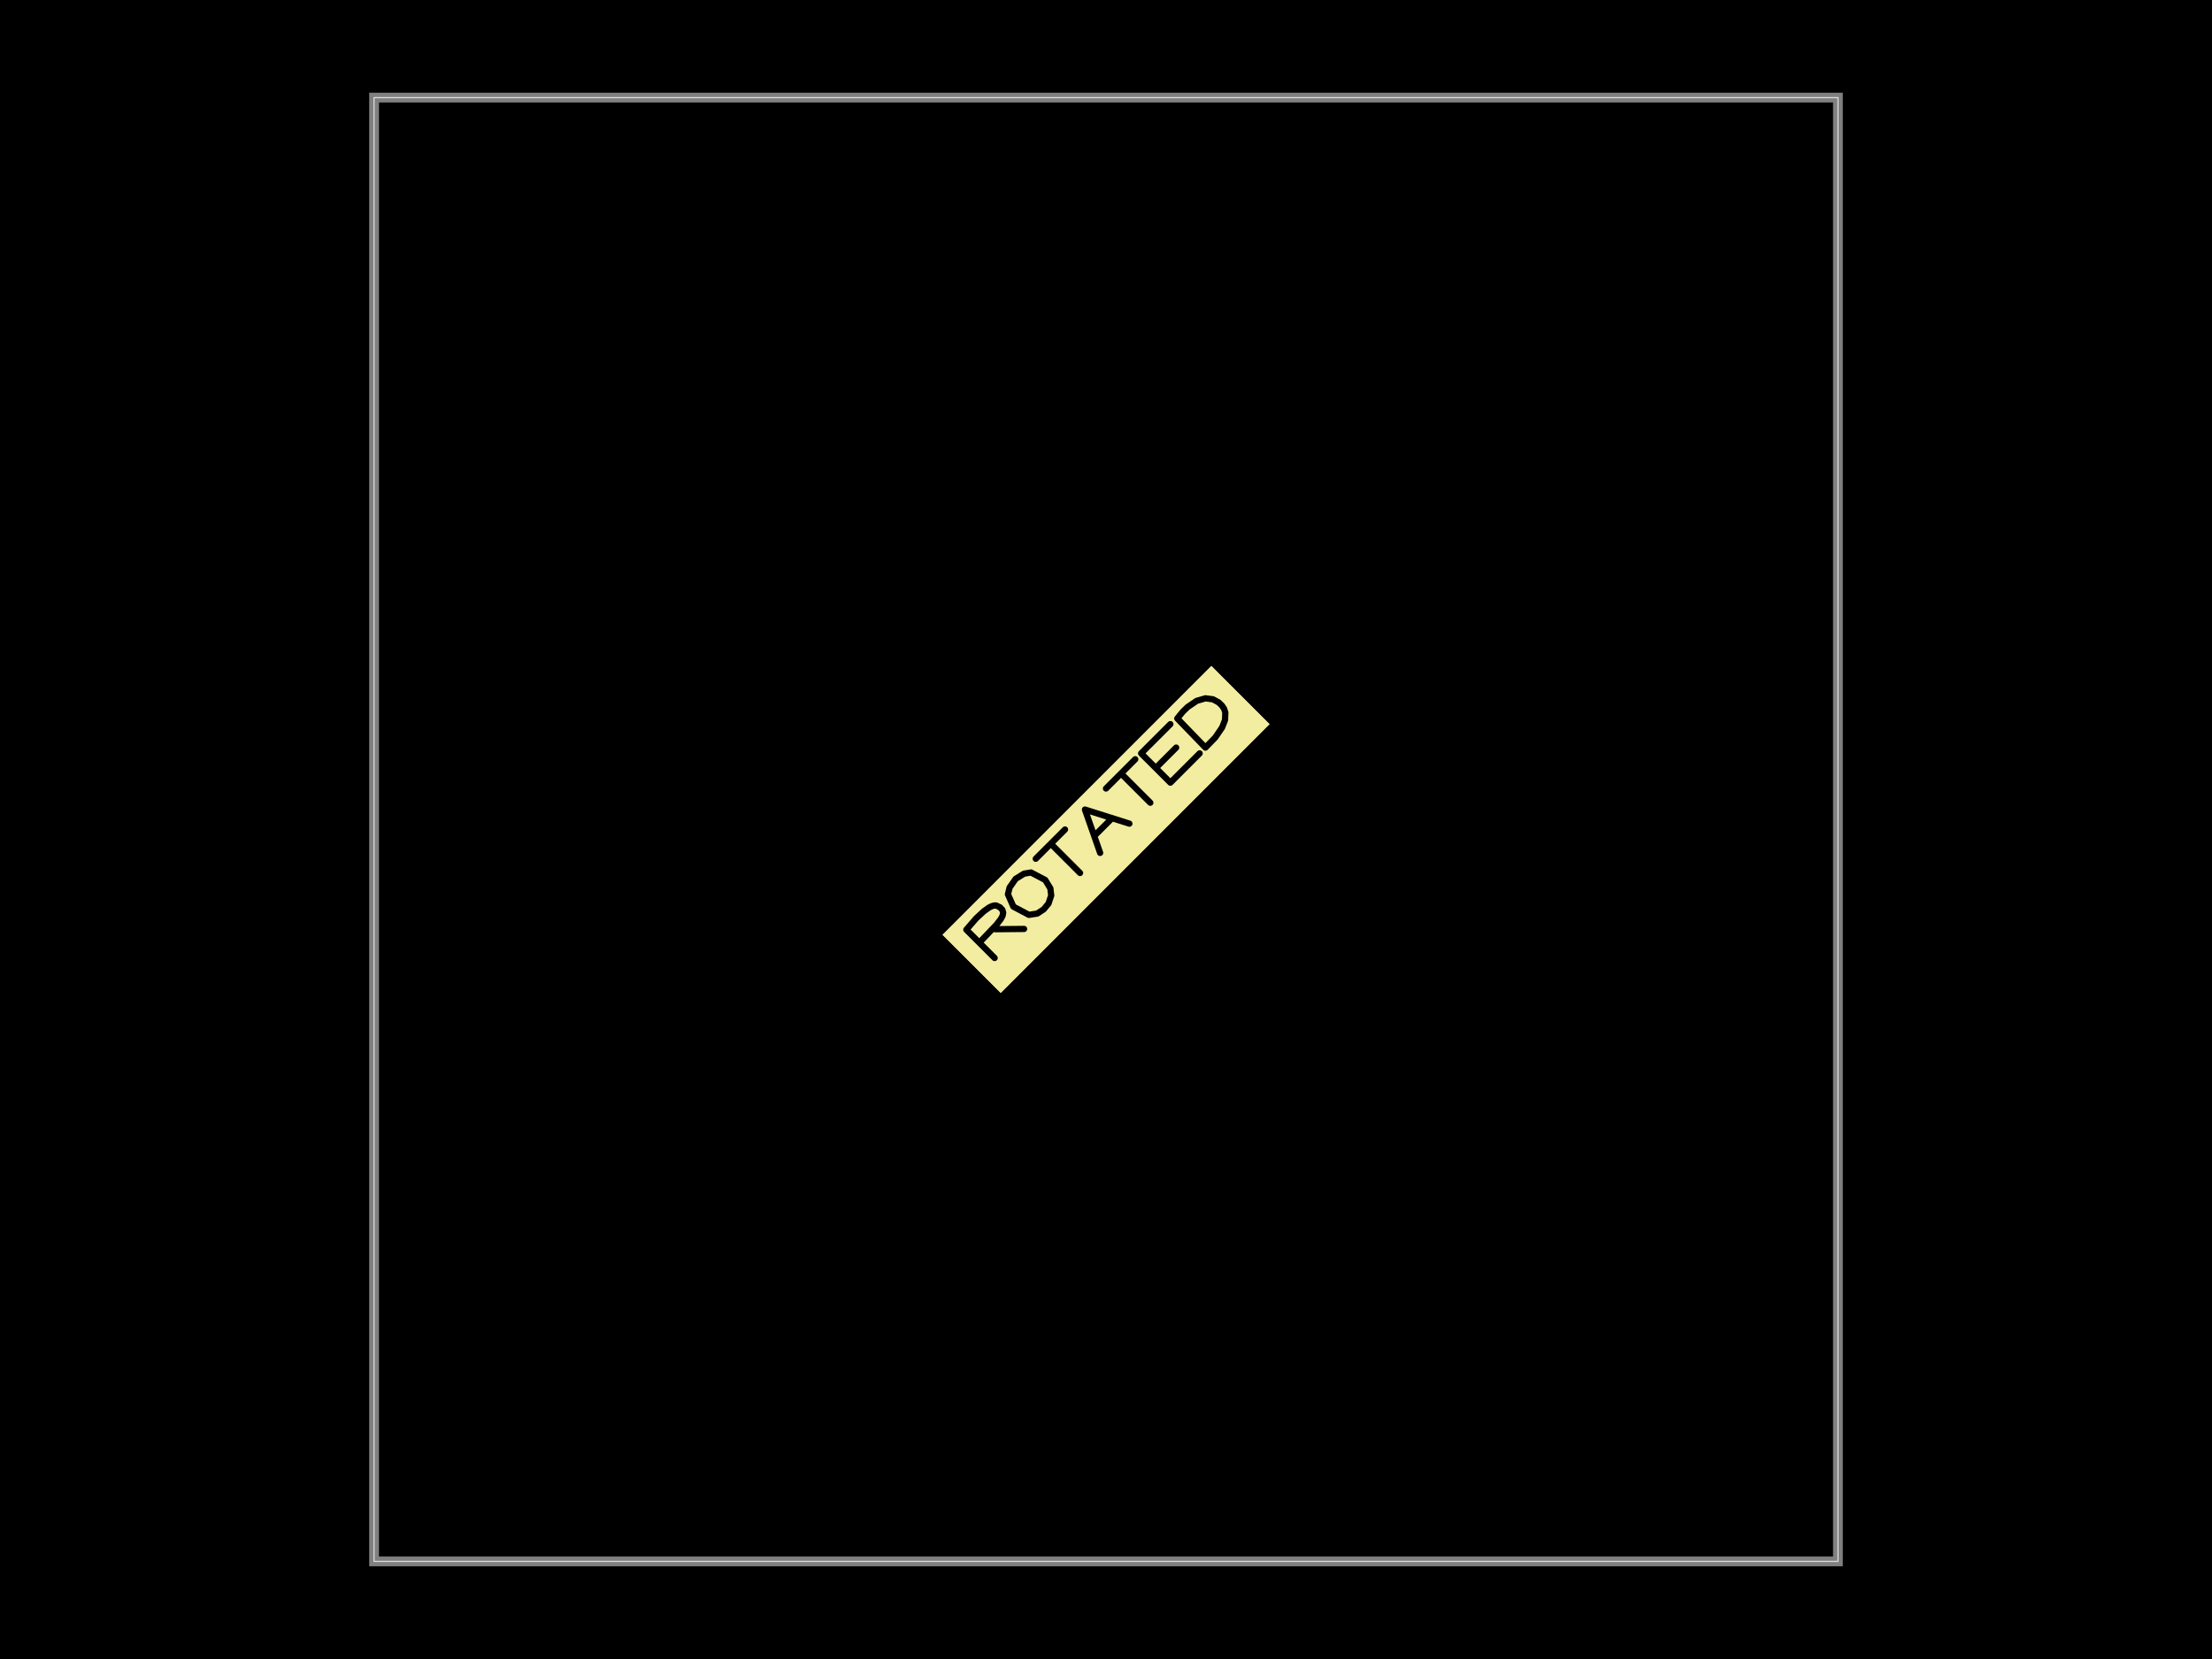
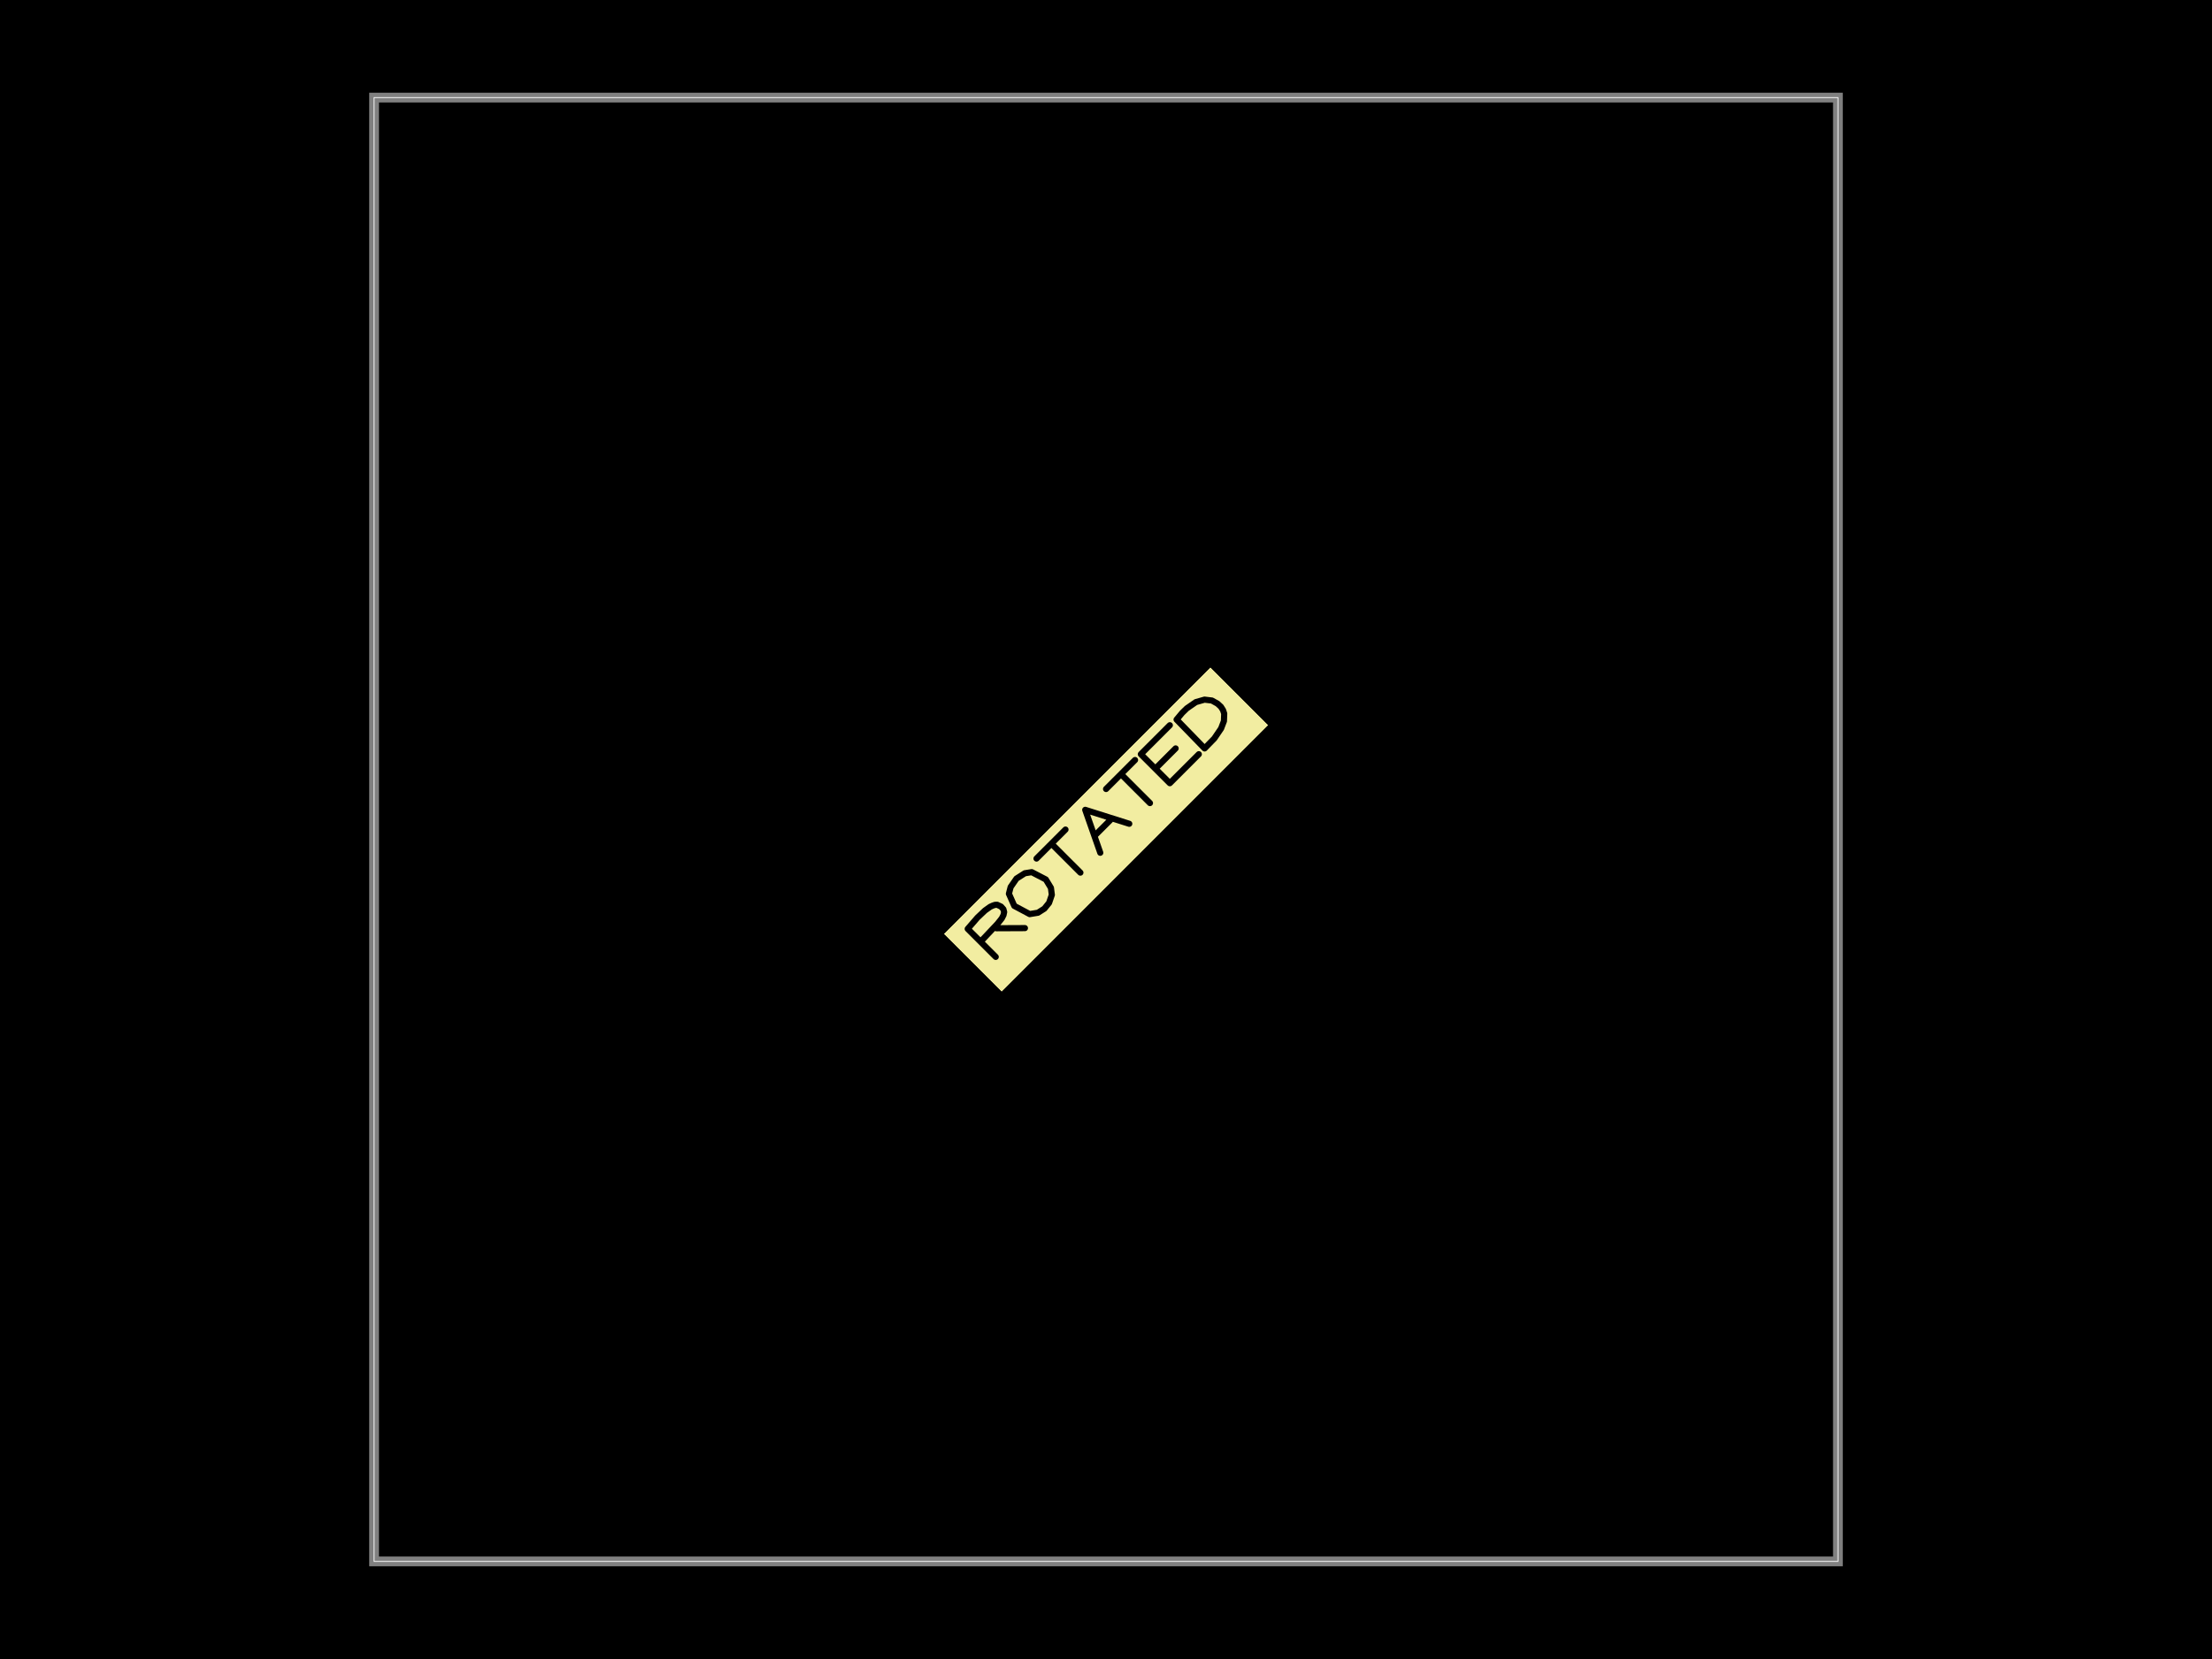
<svg xmlns="http://www.w3.org/2000/svg" width="800" height="600">
  <style />
  <rect class="boundary" x="0" y="0" fill="#000" width="800" height="600" data-type="pcb_background" data-pcb-layer="global" />
  <rect class="pcb-boundary" fill="none" stroke="#fff" stroke-width="0.3" x="135.294" y="35.294" width="529.412" height="529.412" data-type="pcb_boundary" data-pcb-layer="global" />
  <path class="pcb-board" d="M 135.294 564.706 L 664.706 564.706 L 664.706 35.294 L 135.294 35.294 Z" fill="none" stroke="rgba(255, 255, 255, 0.5)" stroke-width="3.529" data-type="pcb_board" data-pcb-layer="board" />
-   <rect x="-1.95" y="-0.424" width="3.901" height="0.848" fill="#f2eda1" mask="url(#silkscreen-knockout-mask-pcb_silkscreen_text_0-2)" transform="matrix(24.95671,-24.95671,24.95671,24.95671,400,300)" class="pcb-silkscreen-text-knockout pcb-silkscreen-top" data-type="pcb_silkscreen_text" data-pcb-silkscreen-text-id="pcb_silkscreen_text_0" data-pcb-layer="top" />
+   <rect x="-1.932" y="-0.419" width="3.864" height="0.839" fill="#f2eda1" mask="url(#silkscreen-knockout-mask-pcb_silkscreen_text_0-4)" transform="matrix(24.95671,-24.95671,24.95671,24.95671,400,300)" class="pcb-silkscreen-text-knockout pcb-silkscreen-top" data-type="pcb_silkscreen_text" data-pcb-silkscreen-text-id="pcb_silkscreen_text_0" data-pcb-layer="top" />
  <defs>
-     <mask id="silkscreen-knockout-mask-pcb_silkscreen_text_0-2">
-       <rect x="-1.95" y="-0.424" width="3.901" height="0.848" fill="white" />
-       <path d="M-1.738 0.124L-1.738 -0.286 M-1.738 -0.286L-1.585 -0.297 M-1.585 -0.297L-1.478 -0.293 M-1.478 -0.293L-1.413 -0.282 M-1.413 -0.282L-1.386 -0.273 M-1.386 -0.273L-1.363 -0.261 M-1.363 -0.261L-1.347 -0.246 M-1.347 -0.246L-1.332 -0.205 M-1.332 -0.205L-1.333 -0.169 M-1.333 -0.169L-1.348 -0.142 M-1.348 -0.142L-1.375 -0.124 M-1.375 -0.124L-1.412 -0.113 M-1.412 -0.113L-1.483 -0.104 M-1.483 -0.104L-1.728 -0.098 M-1.525 -0.08L-1.314 0.127 M-1.03 0.127L-1.107 0.111 M-1.107 0.111L-1.177 0.06 M-1.177 0.06L-1.23 -0.112 M-1.23 -0.112L-1.18 -0.241 M-1.18 -0.241L-1.119 -0.278 M-1.119 -0.278L-1.013 -0.297 M-1.013 -0.297L-0.914 -0.274 M-0.914 -0.274L-0.855 -0.232 M-0.855 -0.232L-0.806 -0.075 M-0.806 -0.075L-0.83 0.024 M-0.83 0.024L-0.875 0.081 M-0.875 0.081L-0.953 0.12 M-0.953 0.12L-1.03 0.127 M-0.721 -0.297L-0.297 -0.297 M-0.503 -0.297L-0.503 0.127 M-0.212 0.127L-0.008 -0.297 M-0.008 -0.297L0.212 0.127 M-0.109 -0.038L0.099 -0.038 M0.297 -0.297L0.721 -0.297 M0.515 -0.297L0.515 0.127 M0.806 -0.297L0.806 0.127 M0.806 -0.297L1.23 -0.297 M0.806 -0.085L1.102 -0.085 M0.806 0.127L1.23 0.127 M1.314 0.127L1.321 -0.288 M1.321 -0.288L1.41 -0.297 M1.41 -0.297L1.478 -0.296 M1.478 -0.296L1.589 -0.275 M1.589 -0.275L1.671 -0.23 M1.671 -0.23L1.718 -0.169 M1.718 -0.169L1.737 -0.106 M1.737 -0.106L1.738 -0.058 M1.738 -0.058L1.73 -0.018 M1.73 -0.018L1.712 0.017 M1.712 0.017L1.656 0.069 M1.656 0.069L1.581 0.102 M1.581 0.102L1.458 0.125 M1.458 0.125L1.314 0.127" fill="none" stroke="black" stroke-width="0.064" stroke-linecap="round" stroke-linejoin="round" />
+     <mask id="silkscreen-knockout-mask-pcb_silkscreen_text_0-4">
+       <rect x="-1.932" y="-0.419" width="3.864" height="0.839" fill="white" />
+       <path d="M-1.722 0.124L-1.722 -0.282 M-1.722 -0.282L-1.57 -0.293 M-1.57 -0.293L-1.464 -0.29 M-1.464 -0.29L-1.399 -0.279 M-1.399 -0.279L-1.372 -0.269 M-1.372 -0.269L-1.35 -0.258 M-1.35 -0.258L-1.334 -0.243 M-1.334 -0.243L-1.319 -0.202 M-1.319 -0.202L-1.321 -0.166 M-1.321 -0.166L-1.336 -0.14 M-1.336 -0.14L-1.362 -0.123 M-1.362 -0.123L-1.399 -0.111 M-1.399 -0.111L-1.469 -0.103 M-1.469 -0.103L-1.712 -0.096 M-1.51 -0.079L-1.302 0.127 M-1.02 0.127L-1.096 0.11 M-1.096 0.11L-1.166 0.06 M-1.166 0.06L-1.218 -0.111 M-1.218 -0.111L-1.169 -0.238 M-1.169 -0.238L-1.108 -0.274 M-1.108 -0.274L-1.004 -0.293 M-1.004 -0.293L-0.905 -0.271 M-0.905 -0.271L-0.847 -0.229 M-0.847 -0.229L-0.798 -0.074 M-0.798 -0.074L-0.822 0.024 M-0.822 0.024L-0.866 0.081 M-0.866 0.081L-0.944 0.119 M-0.944 0.119L-1.02 0.127 M-0.714 -0.293L-0.294 -0.293 M-0.498 -0.293L-0.498 0.127 M-0.21 0.127L-0.008 -0.293 M-0.008 -0.293L0.21 0.127 M-0.108 -0.037L0.098 -0.037 M0.294 -0.293L0.714 -0.293 M0.51 -0.293L0.51 0.127 M0.798 -0.293L0.798 0.127 M0.798 -0.293L1.218 -0.293 M0.798 -0.083L1.092 -0.083 M0.798 0.127L1.218 0.127 M1.302 0.127L1.308 -0.285 M1.308 -0.285L1.397 -0.293 M1.397 -0.293L1.464 -0.292 M1.464 -0.292L1.574 -0.272 M1.574 -0.272L1.655 -0.227 M1.655 -0.227L1.702 -0.167 M1.702 -0.167L1.72 -0.104 M1.72 -0.104L1.722 -0.057 M1.722 -0.057L1.713 -0.017 M1.713 -0.017L1.696 0.017 M1.696 0.017L1.64 0.069 M1.64 0.069L1.566 0.102 M1.566 0.102L1.445 0.125 M1.445 0.125L1.302 0.127" fill="none" stroke="black" stroke-width="0.063" stroke-linecap="round" stroke-linejoin="round" />
    </mask>
  </defs>
</svg>
